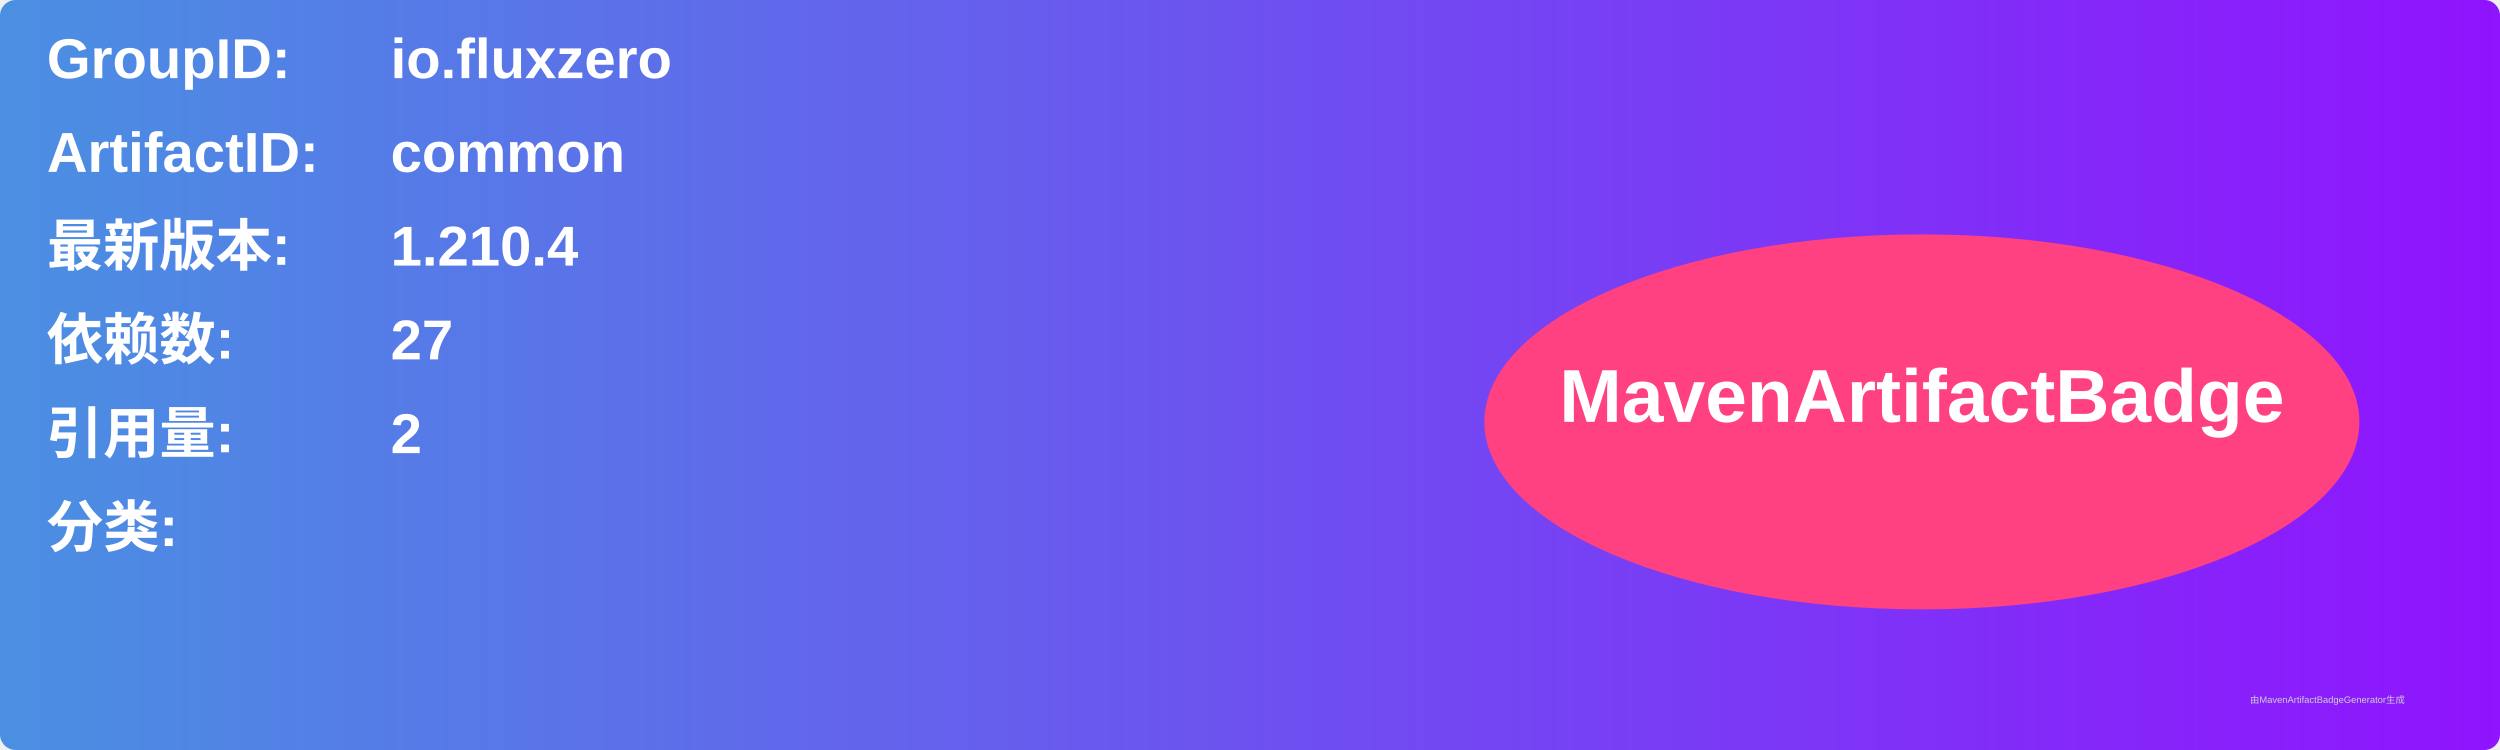
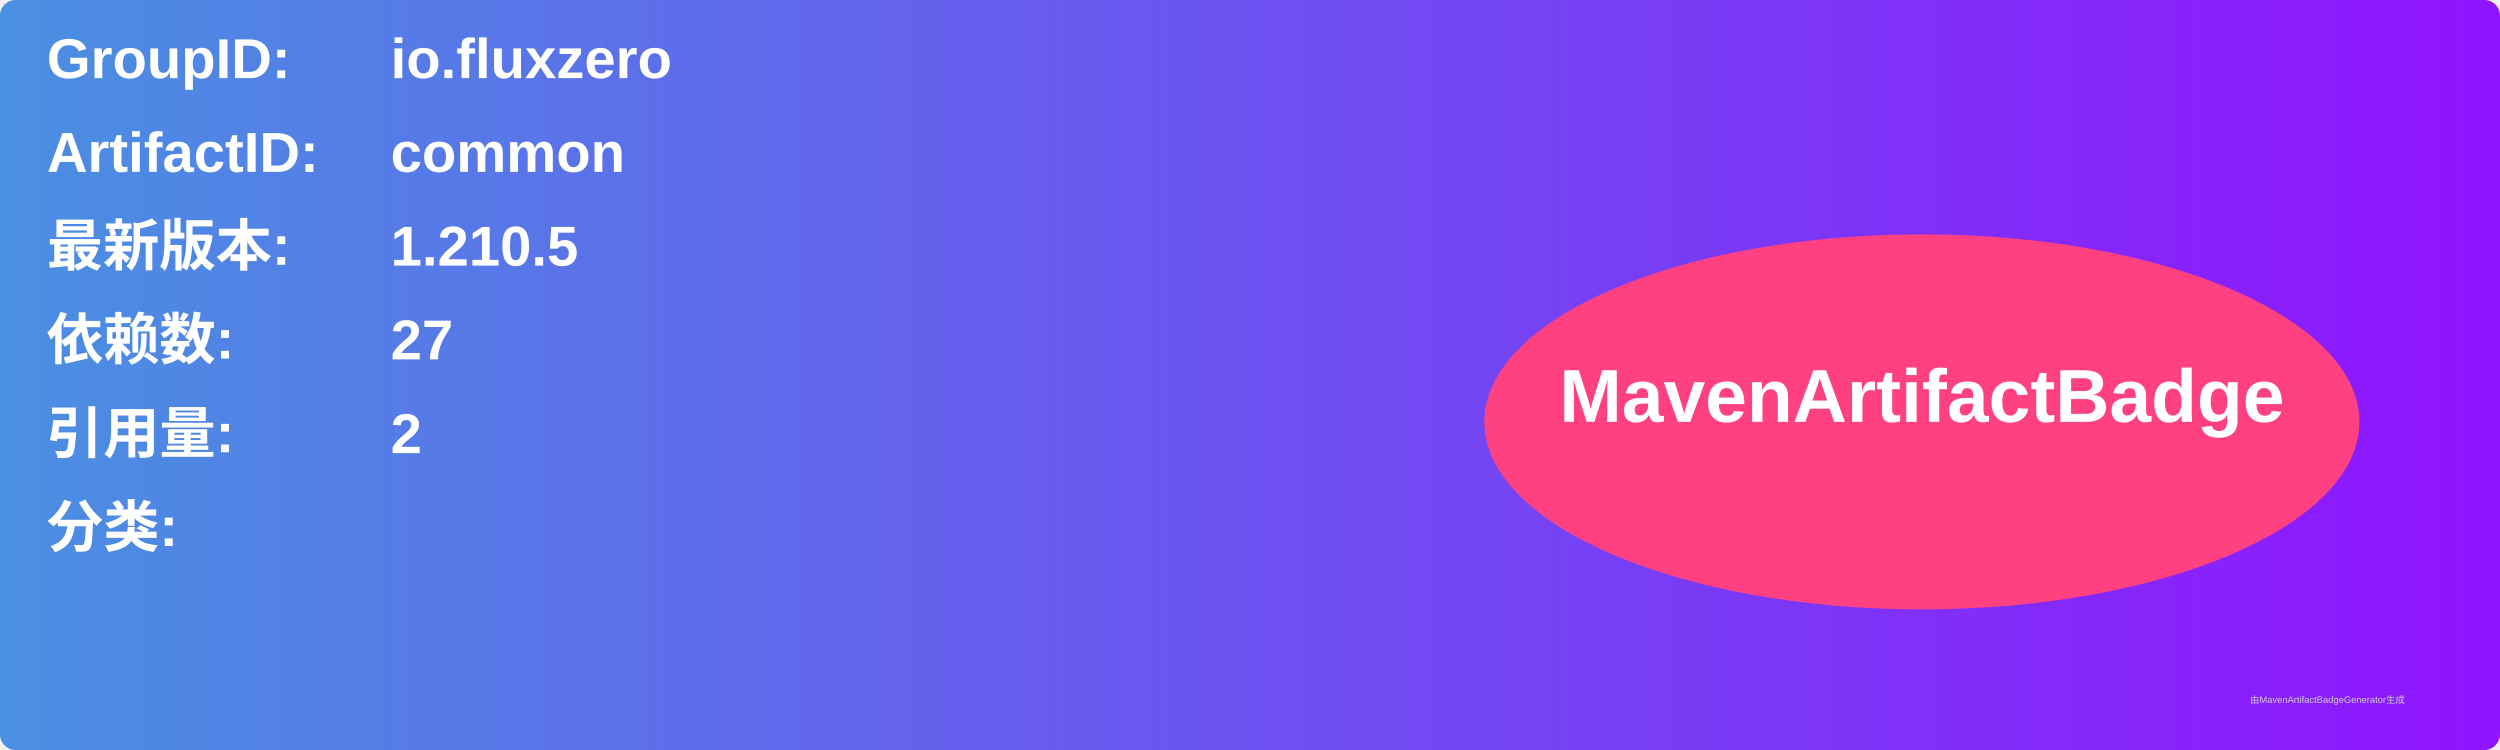
<svg xmlns="http://www.w3.org/2000/svg" width="800" height="240" viewBox="0 0 800 240">
  <linearGradient id="grad" x1="0%" y1="0%" x2="100%" y2="0%">
    <stop offset="0%" stop-color="#4a90e2" />
    <stop offset="100%" stop-color="#9013fe" />
  </linearGradient>
  <rect width="100%" height="100%" rx="5" ry="5" fill="url(#grad)" />
  <g transform="translate(15, 15)">
    <text x="0" y="10" font-family="Arial" font-size="18" fill="white" font-weight="bold" width="260">GroupID:</text>
    <text x="110" y="10" font-family="Arial" font-size="18" fill="white" font-weight="bold" width="460">io.fluxzero</text>
    <text x="0" y="40" font-family="Arial" font-size="18" fill="white" font-weight="bold" width="260">ArtifactID:</text>
    <text x="110" y="40" font-family="Arial" font-size="18" fill="white" font-weight="bold" width="460">common</text>
    <text x="0" y="70" font-family="Arial" font-size="18" fill="white" font-weight="bold">最新版本:</text>
    <text x="110" y="70" font-family="Arial" font-size="18" fill="white" font-weight="bold">
-       <tspan font-weight="bold">1.210.4</tspan>
+       <tspan font-weight="bold">1.210.5</tspan>
    </text>
    <text x="0" y="100" font-family="Arial" font-size="18" fill="white" font-weight="bold">依赖数: </text>
    <text x="110" y="100" font-family="Arial" font-size="18" fill="white">
      <tspan font-weight="bold">27</tspan>
    </text>
    <text x="0" y="130" font-family="Arial" font-size="18" fill="white" font-weight="bold">引用量: </text>
    <text x="110" y="130" font-family="Arial" font-size="18" fill="white">
      <tspan font-weight="bold">2</tspan>
    </text>
    <text x="0" y="160" font-family="Arial" font-size="18" fill="white" font-weight="bold">分类:</text>
    <text x="10" y="190" font-family="Arial" font-size="10" fill="white">
      <tspan font-weight="bold" />
    </text>
    <ellipse cx="600" cy="120" rx="140" ry="60" fill="#ff4081" />
    <text x="600" y="120" text-anchor="middle" font-family="Arial" font-size="24" fill="white" font-weight="bold">MavenArtifactBadge</text>
  </g>
  <text x="720" y="225" font-family="Arial" font-size="3" fill="#d0d0d0">由MavenArtifactBadgeGenerator生成</text>
</svg>
